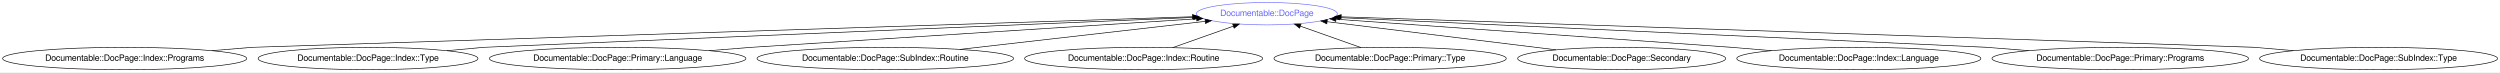
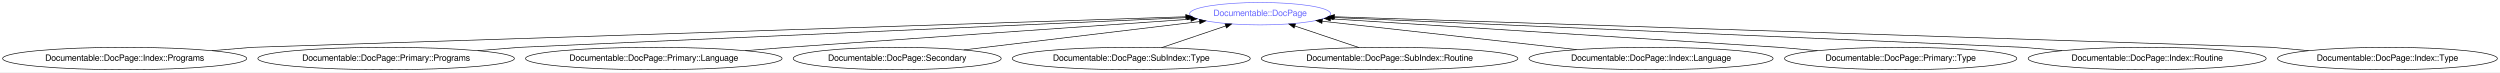
- <svg xmlns="http://www.w3.org/2000/svg" xmlns:xlink="http://www.w3.org/1999/xlink" width="4016pt" height="116pt" viewBox="0.00 0.00 4016.37 116.00">
+ <svg xmlns="http://www.w3.org/2000/svg" xmlns:xlink="http://www.w3.org/1999/xlink" width="4016pt" height="116pt" viewBox="0.00 0.00 4016.07 116.00">
  <g id="graph0" class="graph" transform="scale(1 1) rotate(0) translate(4 112)">
-     <polygon fill="white" stroke="transparent" points="-4,4 -4,-112 4012.37,-112 4012.37,4 -4,4" />
+     <polygon fill="white" stroke="transparent" points="-4,4 -4,-112 4012.07,-112 4012.07,4 -4,4" />
    <g id="node1" class="node">
      <g id="a_node1">
        <a xlink:href="/type/Documentable::DocPage" xlink:title="Documentable::DocPage">
-           <ellipse fill="none" stroke="#6666ff" cx="2031.28" cy="-90" rx="113.18" ry="18" />
-           <text text-anchor="middle" x="2031.28" y="-86.3" font-family="FreeSans" font-size="14.00" fill="#6666ff">Documentable::DocPage</text>
+           <ellipse fill="none" stroke="#6666ff" cx="2020.28" cy="-90" rx="113.18" ry="18" />
+           <text text-anchor="middle" x="2020.28" y="-86.3" font-family="FreeSans" font-size="14.00" fill="#6666ff">Documentable::DocPage</text>
        </a>
      </g>
    </g>
    <g id="node2" class="node">
      <g id="a_node2">
        <a xlink:href="/type/Documentable::DocPage::Index::Programs" xlink:title="Documentable::DocPage::Index::Programs">
          <ellipse fill="none" stroke="#000000" cx="196.28" cy="-18" rx="196.07" ry="18" />
          <text text-anchor="middle" x="196.28" y="-14.3" font-family="FreeSans" font-size="14.00" fill="#000000">Documentable::DocPage::Index::Programs</text>
        </a>
      </g>
    </g>
    <g id="edge1" class="edge">
-       <path fill="none" stroke="#000000" d="M336.42,-30.62C372.45,-33.61 401.28,-36 401.28,-36 401.28,-36 1535.56,-72.88 1911.71,-85.11" />
-       <polygon fill="#000000" stroke="#000000" points="1911.69,-88.61 1921.8,-85.44 1911.92,-81.62 1911.69,-88.61" />
+       <path fill="none" stroke="#000000" d="M336.42,-30.62C372.45,-33.61 401.28,-36 401.28,-36 401.28,-36 1526.6,-72.84 1900.86,-85.09" />
+       <polygon fill="#000000" stroke="#000000" points="1900.8,-88.59 1910.91,-85.42 1901.03,-81.59 1900.8,-88.59" />
    </g>
    <g id="node3" class="node">
      <g id="a_node3">
-         <a xlink:href="/type/Documentable::DocPage::Index::Type" xlink:title="Documentable::DocPage::Index::Type">
-           <ellipse fill="none" stroke="#000000" cx="587.28" cy="-18" rx="176.57" ry="18" />
-           <text text-anchor="middle" x="587.28" y="-14.3" font-family="FreeSans" font-size="14.00" fill="#000000">Documentable::DocPage::Index::Type</text>
+         <a xlink:href="/type/Documentable::DocPage::Primary::Programs" xlink:title="Documentable::DocPage::Primary::Programs">
+           <ellipse fill="none" stroke="#000000" cx="616.28" cy="-18" rx="206.06" ry="18" />
+           <text text-anchor="middle" x="616.28" y="-14.3" font-family="FreeSans" font-size="14.00" fill="#000000">Documentable::DocPage::Primary::Programs</text>
        </a>
      </g>
    </g>
    <g id="edge2" class="edge">
-       <path fill="none" stroke="#000000" d="M713.92,-30.57C746.85,-33.58 773.28,-36 773.28,-36 773.28,-36 1600.73,-70.86 1913.48,-84.04" />
-       <polygon fill="#000000" stroke="#000000" points="1913.34,-87.53 1923.48,-84.46 1913.64,-80.54 1913.34,-87.53" />
+       <path fill="none" stroke="#000000" d="M763.26,-30.62C801.05,-33.61 831.28,-36 831.28,-36 831.28,-36 1602.83,-70.39 1902.89,-83.77" />
+       <polygon fill="#000000" stroke="#000000" points="1902.79,-87.27 1912.93,-84.21 1903.1,-80.27 1902.79,-87.27" />
    </g>
    <g id="node4" class="node">
      <g id="a_node4">
        <a xlink:href="/type/Documentable::DocPage::Primary::Language" xlink:title="Documentable::DocPage::Primary::Language">
-           <ellipse fill="none" stroke="#000000" cx="988.28" cy="-18" rx="206.06" ry="18" />
-           <text text-anchor="middle" x="988.28" y="-14.3" font-family="FreeSans" font-size="14.00" fill="#000000">Documentable::DocPage::Primary::Language</text>
+           <ellipse fill="none" stroke="#000000" cx="1046.28" cy="-18" rx="206.06" ry="18" />
+           <text text-anchor="middle" x="1046.28" y="-14.3" font-family="FreeSans" font-size="14.00" fill="#000000">Documentable::DocPage::Primary::Language</text>
        </a>
      </g>
    </g>
    <g id="edge3" class="edge">
-       <path fill="none" stroke="#000000" d="M1135.26,-30.62C1173.05,-33.61 1203.28,-36 1203.28,-36 1203.28,-36 1691.63,-67.26 1918.25,-81.76" />
-       <polygon fill="#000000" stroke="#000000" points="1918.3,-85.28 1928.51,-82.42 1918.75,-78.29 1918.3,-85.28" />
+       <path fill="none" stroke="#000000" d="M1193.26,-30.62C1231.05,-33.61 1261.28,-36 1261.28,-36 1261.28,-36 1698.04,-66.5 1908.92,-81.22" />
+       <polygon fill="#000000" stroke="#000000" points="1908.88,-84.73 1919.1,-81.93 1909.37,-77.75 1908.88,-84.73" />
    </g>
    <g id="node5" class="node">
      <g id="a_node5">
-         <a xlink:href="/type/Documentable::DocPage::SubIndex::Routine" xlink:title="Documentable::DocPage::SubIndex::Routine">
-           <ellipse fill="none" stroke="#000000" cx="1418.28" cy="-18" rx="206.06" ry="18" />
-           <text text-anchor="middle" x="1418.28" y="-14.3" font-family="FreeSans" font-size="14.00" fill="#000000">Documentable::DocPage::SubIndex::Routine</text>
+         <a xlink:href="/type/Documentable::DocPage::Secondary" xlink:title="Documentable::DocPage::Secondary">
+           <ellipse fill="none" stroke="#000000" cx="1437.28" cy="-18" rx="167.07" ry="18" />
+           <text text-anchor="middle" x="1437.28" y="-14.3" font-family="FreeSans" font-size="14.00" fill="#000000">Documentable::DocPage::Secondary</text>
        </a>
      </g>
    </g>
    <g id="edge4" class="edge">
-       <path fill="none" stroke="#000000" d="M1537.93,-32.66C1652.86,-45.79 1824.48,-65.38 1932.03,-77.67" />
-       <polygon fill="#000000" stroke="#000000" points="1931.91,-81.17 1942.24,-78.83 1932.7,-74.22 1931.91,-81.17" />
+       <path fill="none" stroke="#000000" d="M1544.21,-31.84C1652.49,-44.84 1818.47,-64.77 1923.11,-77.33" />
+       <polygon fill="#000000" stroke="#000000" points="1922.7,-80.81 1933.04,-78.53 1923.53,-73.86 1922.7,-80.81" />
    </g>
    <g id="node6" class="node">
      <g id="a_node6">
-         <a xlink:href="/type/Documentable::DocPage::Index::Routine" xlink:title="Documentable::DocPage::Index::Routine">
-           <ellipse fill="none" stroke="#000000" cx="1833.28" cy="-18" rx="191.17" ry="18" />
-           <text text-anchor="middle" x="1833.28" y="-14.3" font-family="FreeSans" font-size="14.00" fill="#000000">Documentable::DocPage::Index::Routine</text>
+         <a xlink:href="/type/Documentable::DocPage::SubIndex::Type" xlink:title="Documentable::DocPage::SubIndex::Type">
+           <ellipse fill="none" stroke="#000000" cx="1813.28" cy="-18" rx="191.17" ry="18" />
+           <text text-anchor="middle" x="1813.28" y="-14.3" font-family="FreeSans" font-size="14.00" fill="#000000">Documentable::DocPage::SubIndex::Type</text>
        </a>
      </g>
    </g>
    <g id="edge5" class="edge">
-       <path fill="none" stroke="#000000" d="M1879.96,-35.5C1909.15,-45.82 1946.87,-59.16 1977.34,-69.93" />
-       <polygon fill="#000000" stroke="#000000" points="1976.37,-73.3 1986.96,-73.33 1978.7,-66.7 1976.37,-73.3" />
+       <path fill="none" stroke="#000000" d="M1861.81,-35.41C1892.68,-45.85 1932.73,-59.39 1964.85,-70.25" />
+       <polygon fill="#000000" stroke="#000000" points="1963.94,-73.64 1974.54,-73.53 1966.19,-67.01 1963.94,-73.64" />
    </g>
    <g id="node7" class="node">
      <g id="a_node7">
-         <a xlink:href="/type/Documentable::DocPage::Primary::Type" xlink:title="Documentable::DocPage::Primary::Type">
-           <ellipse fill="none" stroke="#000000" cx="2229.28" cy="-18" rx="186.57" ry="18" />
-           <text text-anchor="middle" x="2229.28" y="-14.3" font-family="FreeSans" font-size="14.00" fill="#000000">Documentable::DocPage::Primary::Type</text>
+         <a xlink:href="/type/Documentable::DocPage::SubIndex::Routine" xlink:title="Documentable::DocPage::SubIndex::Routine">
+           <ellipse fill="none" stroke="#000000" cx="2228.28" cy="-18" rx="206.06" ry="18" />
+           <text text-anchor="middle" x="2228.28" y="-14.3" font-family="FreeSans" font-size="14.00" fill="#000000">Documentable::DocPage::SubIndex::Routine</text>
        </a>
      </g>
    </g>
    <g id="edge6" class="edge">
-       <path fill="none" stroke="#000000" d="M2182.61,-35.5C2153.41,-45.82 2115.7,-59.16 2085.22,-69.93" />
-       <polygon fill="#000000" stroke="#000000" points="2083.86,-66.7 2075.6,-73.33 2086.2,-73.3 2083.86,-66.7" />
+       <path fill="none" stroke="#000000" d="M2179.25,-35.5C2148.34,-45.9 2108.34,-59.37 2076.19,-70.18" />
+       <polygon fill="#000000" stroke="#000000" points="2074.85,-66.94 2066.49,-73.45 2077.08,-73.58 2074.85,-66.94" />
    </g>
    <g id="node8" class="node">
      <g id="a_node8">
-         <a xlink:href="/type/Documentable::DocPage::Secondary" xlink:title="Documentable::DocPage::Secondary">
-           <ellipse fill="none" stroke="#000000" cx="2601.28" cy="-18" rx="167.07" ry="18" />
-           <text text-anchor="middle" x="2601.28" y="-14.3" font-family="FreeSans" font-size="14.00" fill="#000000">Documentable::DocPage::Secondary</text>
+         <a xlink:href="/type/Documentable::DocPage::Index::Language" xlink:title="Documentable::DocPage::Index::Language">
+           <ellipse fill="none" stroke="#000000" cx="2648.28" cy="-18" rx="196.07" ry="18" />
+           <text text-anchor="middle" x="2648.28" y="-14.3" font-family="FreeSans" font-size="14.00" fill="#000000">Documentable::DocPage::Index::Language</text>
        </a>
      </g>
    </g>
    <g id="edge7" class="edge">
-       <path fill="none" stroke="#000000" d="M2495.74,-31.96C2390.47,-44.89 2230.13,-64.58 2128.06,-77.12" />
-       <polygon fill="#000000" stroke="#000000" points="2127.56,-73.65 2118.06,-78.34 2128.41,-80.6 2127.56,-73.65" />
+       <path fill="none" stroke="#000000" d="M2528.68,-32.33C2410.31,-45.53 2231.18,-65.49 2120.18,-77.86" />
+       <polygon fill="#000000" stroke="#000000" points="2119.54,-74.41 2109.99,-79 2120.32,-81.37 2119.54,-74.41" />
    </g>
    <g id="node9" class="node">
      <g id="a_node9">
-         <a xlink:href="/type/Documentable::DocPage::Index::Language" xlink:title="Documentable::DocPage::Index::Language">
-           <ellipse fill="none" stroke="#000000" cx="2982.28" cy="-18" rx="196.07" ry="18" />
-           <text text-anchor="middle" x="2982.28" y="-14.3" font-family="FreeSans" font-size="14.00" fill="#000000">Documentable::DocPage::Index::Language</text>
+         <a xlink:href="/type/Documentable::DocPage::Primary::Type" xlink:title="Documentable::DocPage::Primary::Type">
+           <ellipse fill="none" stroke="#000000" cx="3049.28" cy="-18" rx="186.57" ry="18" />
+           <text text-anchor="middle" x="3049.28" y="-14.3" font-family="FreeSans" font-size="14.00" fill="#000000">Documentable::DocPage::Primary::Type</text>
        </a>
      </g>
    </g>
    <g id="edge8" class="edge">
-       <path fill="none" stroke="#000000" d="M2842.15,-30.62C2806.11,-33.61 2777.28,-36 2777.28,-36 2777.28,-36 2350.18,-66.34 2142.31,-81.11" />
-       <polygon fill="#000000" stroke="#000000" points="2142.01,-77.62 2132.28,-81.82 2142.5,-84.61 2142.01,-77.62" />
+       <path fill="none" stroke="#000000" d="M2915.57,-30.6C2880.99,-33.6 2853.28,-36 2853.28,-36 2853.28,-36 2361.37,-67.3 2133.57,-81.79" />
+       <polygon fill="#000000" stroke="#000000" points="2133.02,-78.32 2123.26,-82.45 2133.46,-85.31 2133.02,-78.32" />
    </g>
    <g id="node10" class="node">
      <g id="a_node10">
-         <a xlink:href="/type/Documentable::DocPage::Primary::Programs" xlink:title="Documentable::DocPage::Primary::Programs">
-           <ellipse fill="none" stroke="#000000" cx="3402.28" cy="-18" rx="206.06" ry="18" />
-           <text text-anchor="middle" x="3402.28" y="-14.3" font-family="FreeSans" font-size="14.00" fill="#000000">Documentable::DocPage::Primary::Programs</text>
+         <a xlink:href="/type/Documentable::DocPage::Index::Routine" xlink:title="Documentable::DocPage::Index::Routine">
+           <ellipse fill="none" stroke="#000000" cx="3445.28" cy="-18" rx="191.17" ry="18" />
+           <text text-anchor="middle" x="3445.28" y="-14.3" font-family="FreeSans" font-size="14.00" fill="#000000">Documentable::DocPage::Index::Routine</text>
        </a>
      </g>
    </g>
    <g id="edge9" class="edge">
-       <path fill="none" stroke="#000000" d="M3255.31,-30.62C3217.52,-33.61 3187.28,-36 3187.28,-36 3187.28,-36 2442.37,-70.15 2148.48,-83.63" />
-       <polygon fill="#000000" stroke="#000000" points="2148.05,-80.14 2138.22,-84.1 2148.37,-87.14 2148.05,-80.14" />
+       <path fill="none" stroke="#000000" d="M3308.56,-30.62C3273.41,-33.61 3245.28,-36 3245.28,-36 3245.28,-36 2445.12,-70.62 2138.19,-83.9" />
+       <polygon fill="#000000" stroke="#000000" points="2137.76,-80.41 2127.92,-84.34 2138.06,-87.41 2137.76,-80.41" />
    </g>
    <g id="node11" class="node">
      <g id="a_node11">
-         <a xlink:href="/type/Documentable::DocPage::SubIndex::Type" xlink:title="Documentable::DocPage::SubIndex::Type">
-           <ellipse fill="none" stroke="#000000" cx="3817.28" cy="-18" rx="191.17" ry="18" />
-           <text text-anchor="middle" x="3817.28" y="-14.3" font-family="FreeSans" font-size="14.00" fill="#000000">Documentable::DocPage::SubIndex::Type</text>
+         <a xlink:href="/type/Documentable::DocPage::Index::Type" xlink:title="Documentable::DocPage::Index::Type">
+           <ellipse fill="none" stroke="#000000" cx="3831.28" cy="-18" rx="176.57" ry="18" />
+           <text text-anchor="middle" x="3831.28" y="-14.3" font-family="FreeSans" font-size="14.00" fill="#000000">Documentable::DocPage::Index::Type</text>
        </a>
      </g>
    </g>
    <g id="edge10" class="edge">
-       <path fill="none" stroke="#000000" d="M3680.56,-30.62C3645.41,-33.61 3617.28,-36 3617.28,-36 3617.28,-36 2519.92,-72.67 2150.78,-85.01" />
-       <polygon fill="#000000" stroke="#000000" points="2150.48,-81.51 2140.61,-85.35 2150.72,-88.51 2150.48,-81.51" />
+       <path fill="none" stroke="#000000" d="M3704.65,-30.57C3671.71,-33.58 3645.28,-36 3645.28,-36 3645.28,-36 2515.14,-72.86 2139.82,-85.1" />
+       <polygon fill="#000000" stroke="#000000" points="2139.62,-81.61 2129.74,-85.43 2139.85,-88.6 2139.62,-81.61" />
    </g>
  </g>
</svg>
